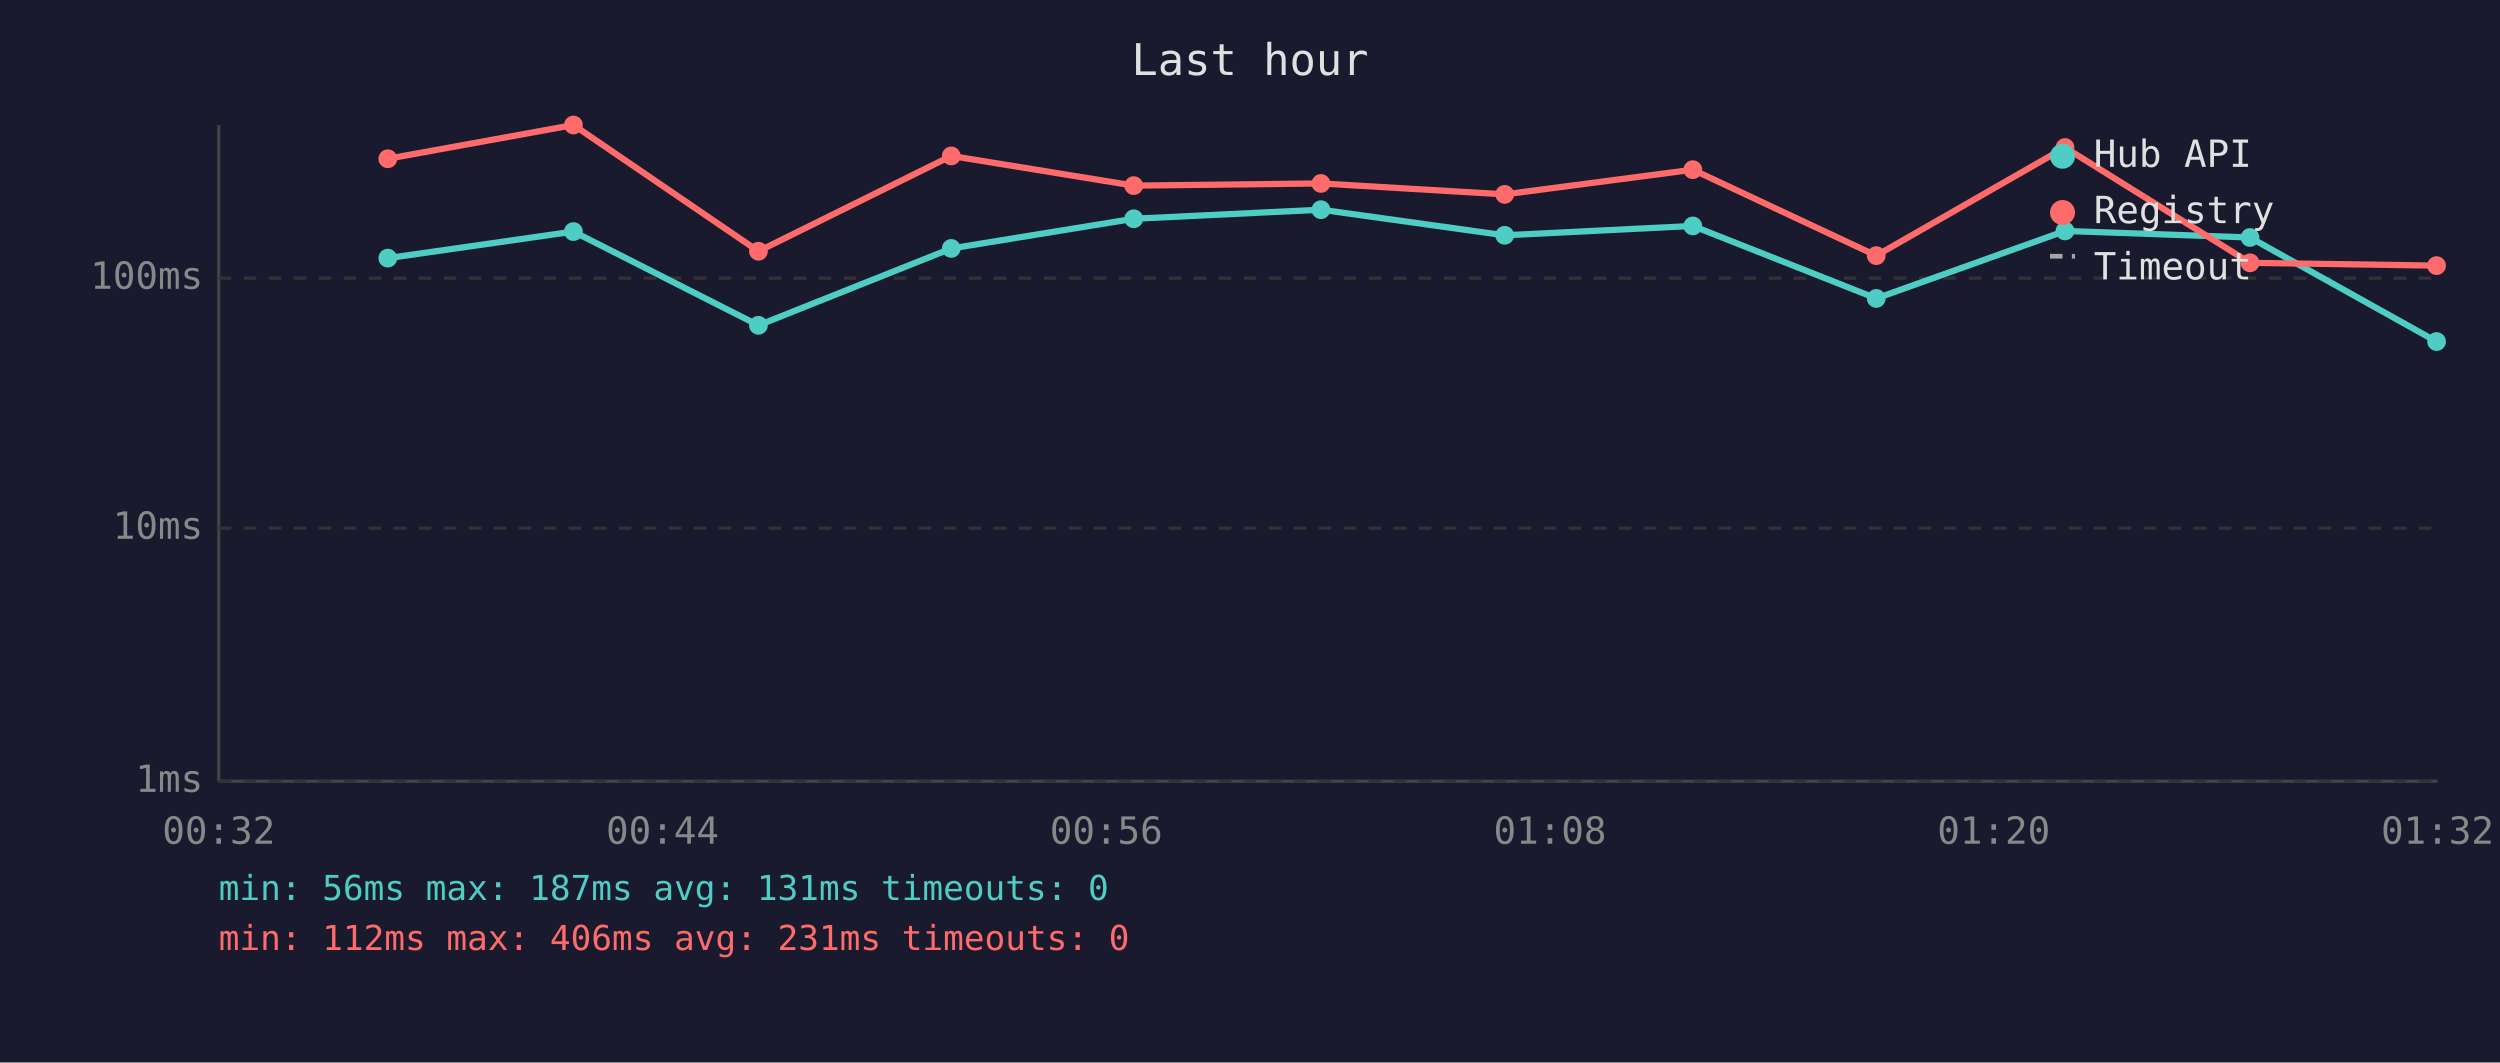
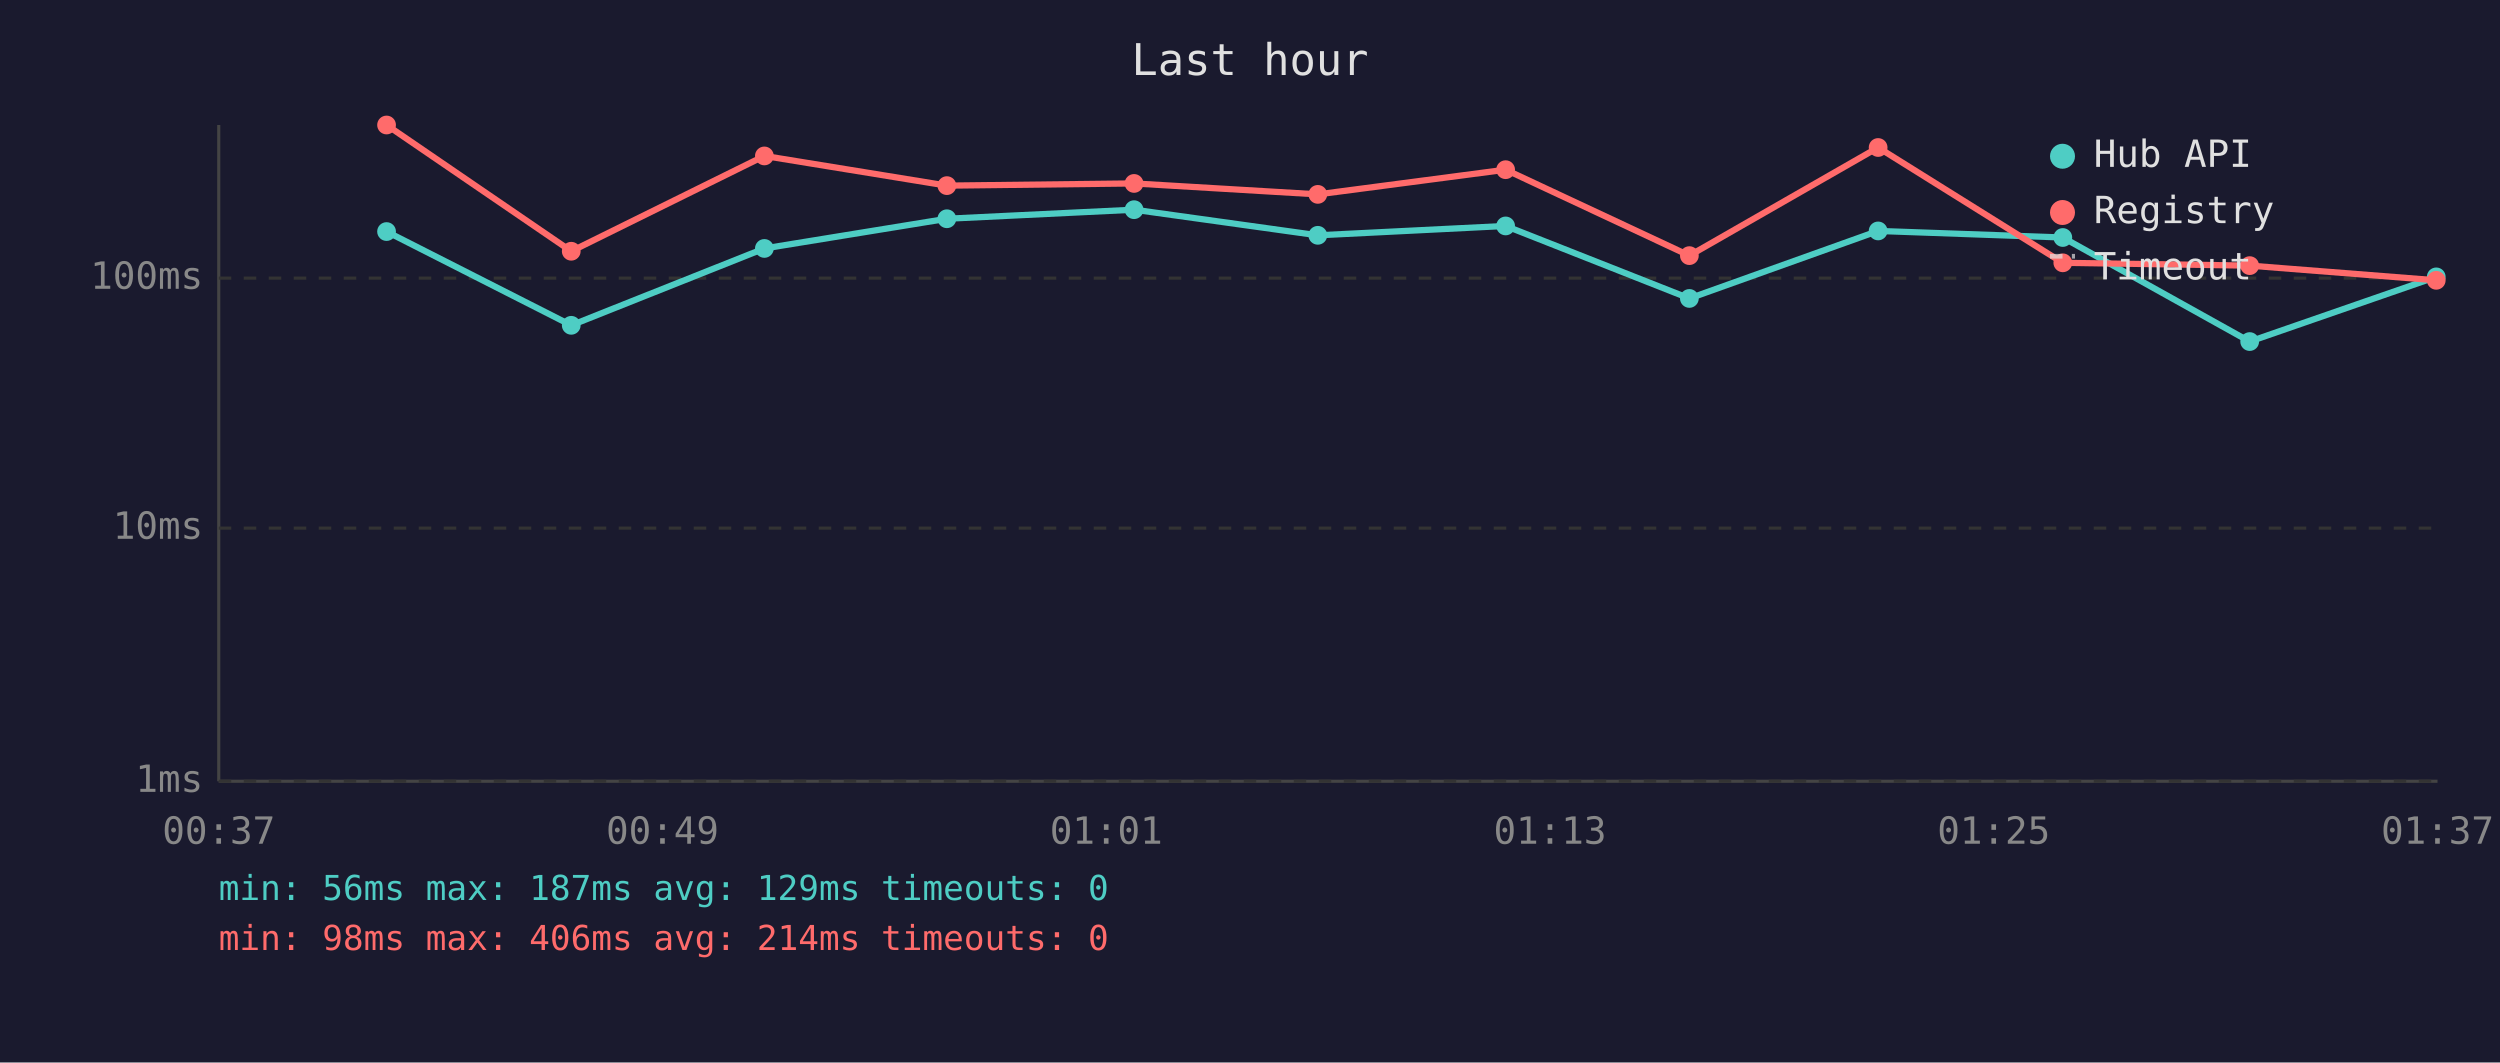
<svg xmlns="http://www.w3.org/2000/svg" viewBox="0 0 800 340" font-family="monospace" font-size="12">
  <rect width="800" height="340" fill="#1a1a2e" />
  <text x="400" y="24" fill="#e0e0e0" font-size="14" text-anchor="middle">Last hour</text>
  <line x1="70" y1="40" x2="70" y2="250" stroke="#444" stroke-width="1" />
  <line x1="70" y1="250" x2="780" y2="250" stroke="#444" stroke-width="1" />
  <line x1="70" y1="250" x2="780" y2="250" stroke="#333" stroke-width="1" stroke-dasharray="4" />
  <text x="65" y="250" fill="#888" text-anchor="end" dominant-baseline="middle">1ms</text>
  <line x1="70" y1="169" x2="780" y2="169" stroke="#333" stroke-width="1" stroke-dasharray="4" />
  <text x="65" y="169" fill="#888" text-anchor="end" dominant-baseline="middle">10ms</text>
  <line x1="70" y1="89" x2="780" y2="89" stroke="#333" stroke-width="1" stroke-dasharray="4" />
  <text x="65" y="89" fill="#888" text-anchor="end" dominant-baseline="middle">100ms</text>
-   <text x="70" y="270" fill="#888" text-anchor="middle">00:32</text>
-   <text x="212" y="270" fill="#888" text-anchor="middle">00:44</text>
-   <text x="354" y="270" fill="#888" text-anchor="middle">00:56</text>
-   <text x="496" y="270" fill="#888" text-anchor="middle">01:08</text>
-   <text x="638" y="270" fill="#888" text-anchor="middle">01:20</text>
-   <text x="780" y="270" fill="#888" text-anchor="middle">01:32</text>
-   <polyline points="124.1,82.6 183.5,74.1 242.7,104.1 304.4,79.5 362.8,70.0 422.7,67.1 481.5,75.3 541.7,72.3 600.4,95.5 660.8,73.9 720.0,76.0 779.7,109.3" fill="none" stroke="#4ecdc4" stroke-width="2" opacity="1" />
-   <circle cx="124.1" cy="82.6" r="3" fill="#4ecdc4" />
-   <circle cx="183.5" cy="74.1" r="3" fill="#4ecdc4" />
-   <circle cx="242.7" cy="104.1" r="3" fill="#4ecdc4" />
-   <circle cx="304.4" cy="79.5" r="3" fill="#4ecdc4" />
-   <circle cx="362.8" cy="70.0" r="3" fill="#4ecdc4" />
-   <circle cx="422.7" cy="67.1" r="3" fill="#4ecdc4" />
-   <circle cx="481.5" cy="75.3" r="3" fill="#4ecdc4" />
-   <circle cx="541.7" cy="72.3" r="3" fill="#4ecdc4" />
-   <circle cx="600.4" cy="95.5" r="3" fill="#4ecdc4" />
-   <circle cx="660.8" cy="73.9" r="3" fill="#4ecdc4" />
-   <circle cx="720.0" cy="76.0" r="3" fill="#4ecdc4" />
-   <circle cx="779.7" cy="109.3" r="3" fill="#4ecdc4" />
-   <polyline points="124.1,50.8 183.5,40.0 242.7,80.4 304.4,49.9 362.8,59.4 422.7,58.7 481.5,62.2 541.7,54.3 600.4,81.8 660.8,47.2 720.0,84.1 779.7,85.0" fill="none" stroke="#ff6b6b" stroke-width="2" opacity="1" />
-   <circle cx="124.1" cy="50.8" r="3" fill="#ff6b6b" />
-   <circle cx="183.5" cy="40.0" r="3" fill="#ff6b6b" />
-   <circle cx="242.7" cy="80.4" r="3" fill="#ff6b6b" />
-   <circle cx="304.4" cy="49.9" r="3" fill="#ff6b6b" />
-   <circle cx="362.8" cy="59.4" r="3" fill="#ff6b6b" />
-   <circle cx="422.7" cy="58.7" r="3" fill="#ff6b6b" />
-   <circle cx="481.5" cy="62.2" r="3" fill="#ff6b6b" />
-   <circle cx="541.7" cy="54.3" r="3" fill="#ff6b6b" />
-   <circle cx="600.4" cy="81.8" r="3" fill="#ff6b6b" />
-   <circle cx="660.8" cy="47.2" r="3" fill="#ff6b6b" />
-   <circle cx="720.0" cy="84.1" r="3" fill="#ff6b6b" />
-   <circle cx="779.7" cy="85.0" r="3" fill="#ff6b6b" />
+   <text x="70" y="270" fill="#888" text-anchor="middle">00:37</text>
+   <text x="212" y="270" fill="#888" text-anchor="middle">00:49</text>
+   <text x="354" y="270" fill="#888" text-anchor="middle">01:01</text>
+   <text x="496" y="270" fill="#888" text-anchor="middle">01:13</text>
+   <text x="638" y="270" fill="#888" text-anchor="middle">01:25</text>
+   <text x="780" y="270" fill="#888" text-anchor="middle">01:37</text>
+   <polyline points="123.7,74.1 182.8,104.1 244.6,79.5 303.0,70.0 362.9,67.1 421.7,75.3 481.8,72.3 540.6,95.5 601.0,73.9 660.1,76.0 719.9,109.3 779.6,88.6" fill="none" stroke="#4ecdc4" stroke-width="2" opacity="1" />
+   <circle cx="123.7" cy="74.1" r="3" fill="#4ecdc4" />
+   <circle cx="182.8" cy="104.1" r="3" fill="#4ecdc4" />
+   <circle cx="244.6" cy="79.5" r="3" fill="#4ecdc4" />
+   <circle cx="303.0" cy="70.0" r="3" fill="#4ecdc4" />
+   <circle cx="362.9" cy="67.1" r="3" fill="#4ecdc4" />
+   <circle cx="421.7" cy="75.3" r="3" fill="#4ecdc4" />
+   <circle cx="481.8" cy="72.3" r="3" fill="#4ecdc4" />
+   <circle cx="540.6" cy="95.5" r="3" fill="#4ecdc4" />
+   <circle cx="601.0" cy="73.9" r="3" fill="#4ecdc4" />
+   <circle cx="660.1" cy="76.0" r="3" fill="#4ecdc4" />
+   <circle cx="719.9" cy="109.3" r="3" fill="#4ecdc4" />
+   <circle cx="779.6" cy="88.6" r="3" fill="#4ecdc4" />
+   <polyline points="123.7,40.0 182.8,80.4 244.6,49.9 303.0,59.4 362.9,58.7 421.7,62.2 481.8,54.3 540.6,81.8 601.0,47.2 660.1,84.1 719.9,85.0 779.6,89.7" fill="none" stroke="#ff6b6b" stroke-width="2" opacity="1" />
+   <circle cx="123.7" cy="40.0" r="3" fill="#ff6b6b" />
+   <circle cx="182.8" cy="80.4" r="3" fill="#ff6b6b" />
+   <circle cx="244.6" cy="49.9" r="3" fill="#ff6b6b" />
+   <circle cx="303.0" cy="59.4" r="3" fill="#ff6b6b" />
+   <circle cx="362.9" cy="58.7" r="3" fill="#ff6b6b" />
+   <circle cx="421.7" cy="62.2" r="3" fill="#ff6b6b" />
+   <circle cx="481.8" cy="54.3" r="3" fill="#ff6b6b" />
+   <circle cx="540.6" cy="81.8" r="3" fill="#ff6b6b" />
+   <circle cx="601.0" cy="47.2" r="3" fill="#ff6b6b" />
+   <circle cx="660.1" cy="84.1" r="3" fill="#ff6b6b" />
+   <circle cx="719.9" cy="85.0" r="3" fill="#ff6b6b" />
+   <circle cx="779.6" cy="89.7" r="3" fill="#ff6b6b" />
  <circle cx="660" cy="50" r="4" fill="#4ecdc4" />
  <text x="670" y="50" fill="#e0e0e0" dominant-baseline="middle">Hub API</text>
  <circle cx="660" cy="68" r="4" fill="#ff6b6b" />
  <text x="670" y="68" fill="#e0e0e0" dominant-baseline="middle">Registry</text>
  <line x1="656" y1="82" x2="664" y2="82" stroke="#e0e0e0" stroke-width="1.5" stroke-dasharray="4,3" opacity="0.7" />
  <text x="670" y="86" fill="#e0e0e0" dominant-baseline="middle">Timeout</text>
-   <text x="70" y="288" fill="#4ecdc4" font-size="11">min: 56ms  max: 187ms  avg: 131ms  timeouts: 0</text>
-   <text x="70" y="304" fill="#ff6b6b" font-size="11">min: 112ms  max: 406ms  avg: 231ms  timeouts: 0</text>
+   <text x="70" y="288" fill="#4ecdc4" font-size="11">min: 56ms  max: 187ms  avg: 129ms  timeouts: 0</text>
+   <text x="70" y="304" fill="#ff6b6b" font-size="11">min: 98ms  max: 406ms  avg: 214ms  timeouts: 0</text>
</svg>
